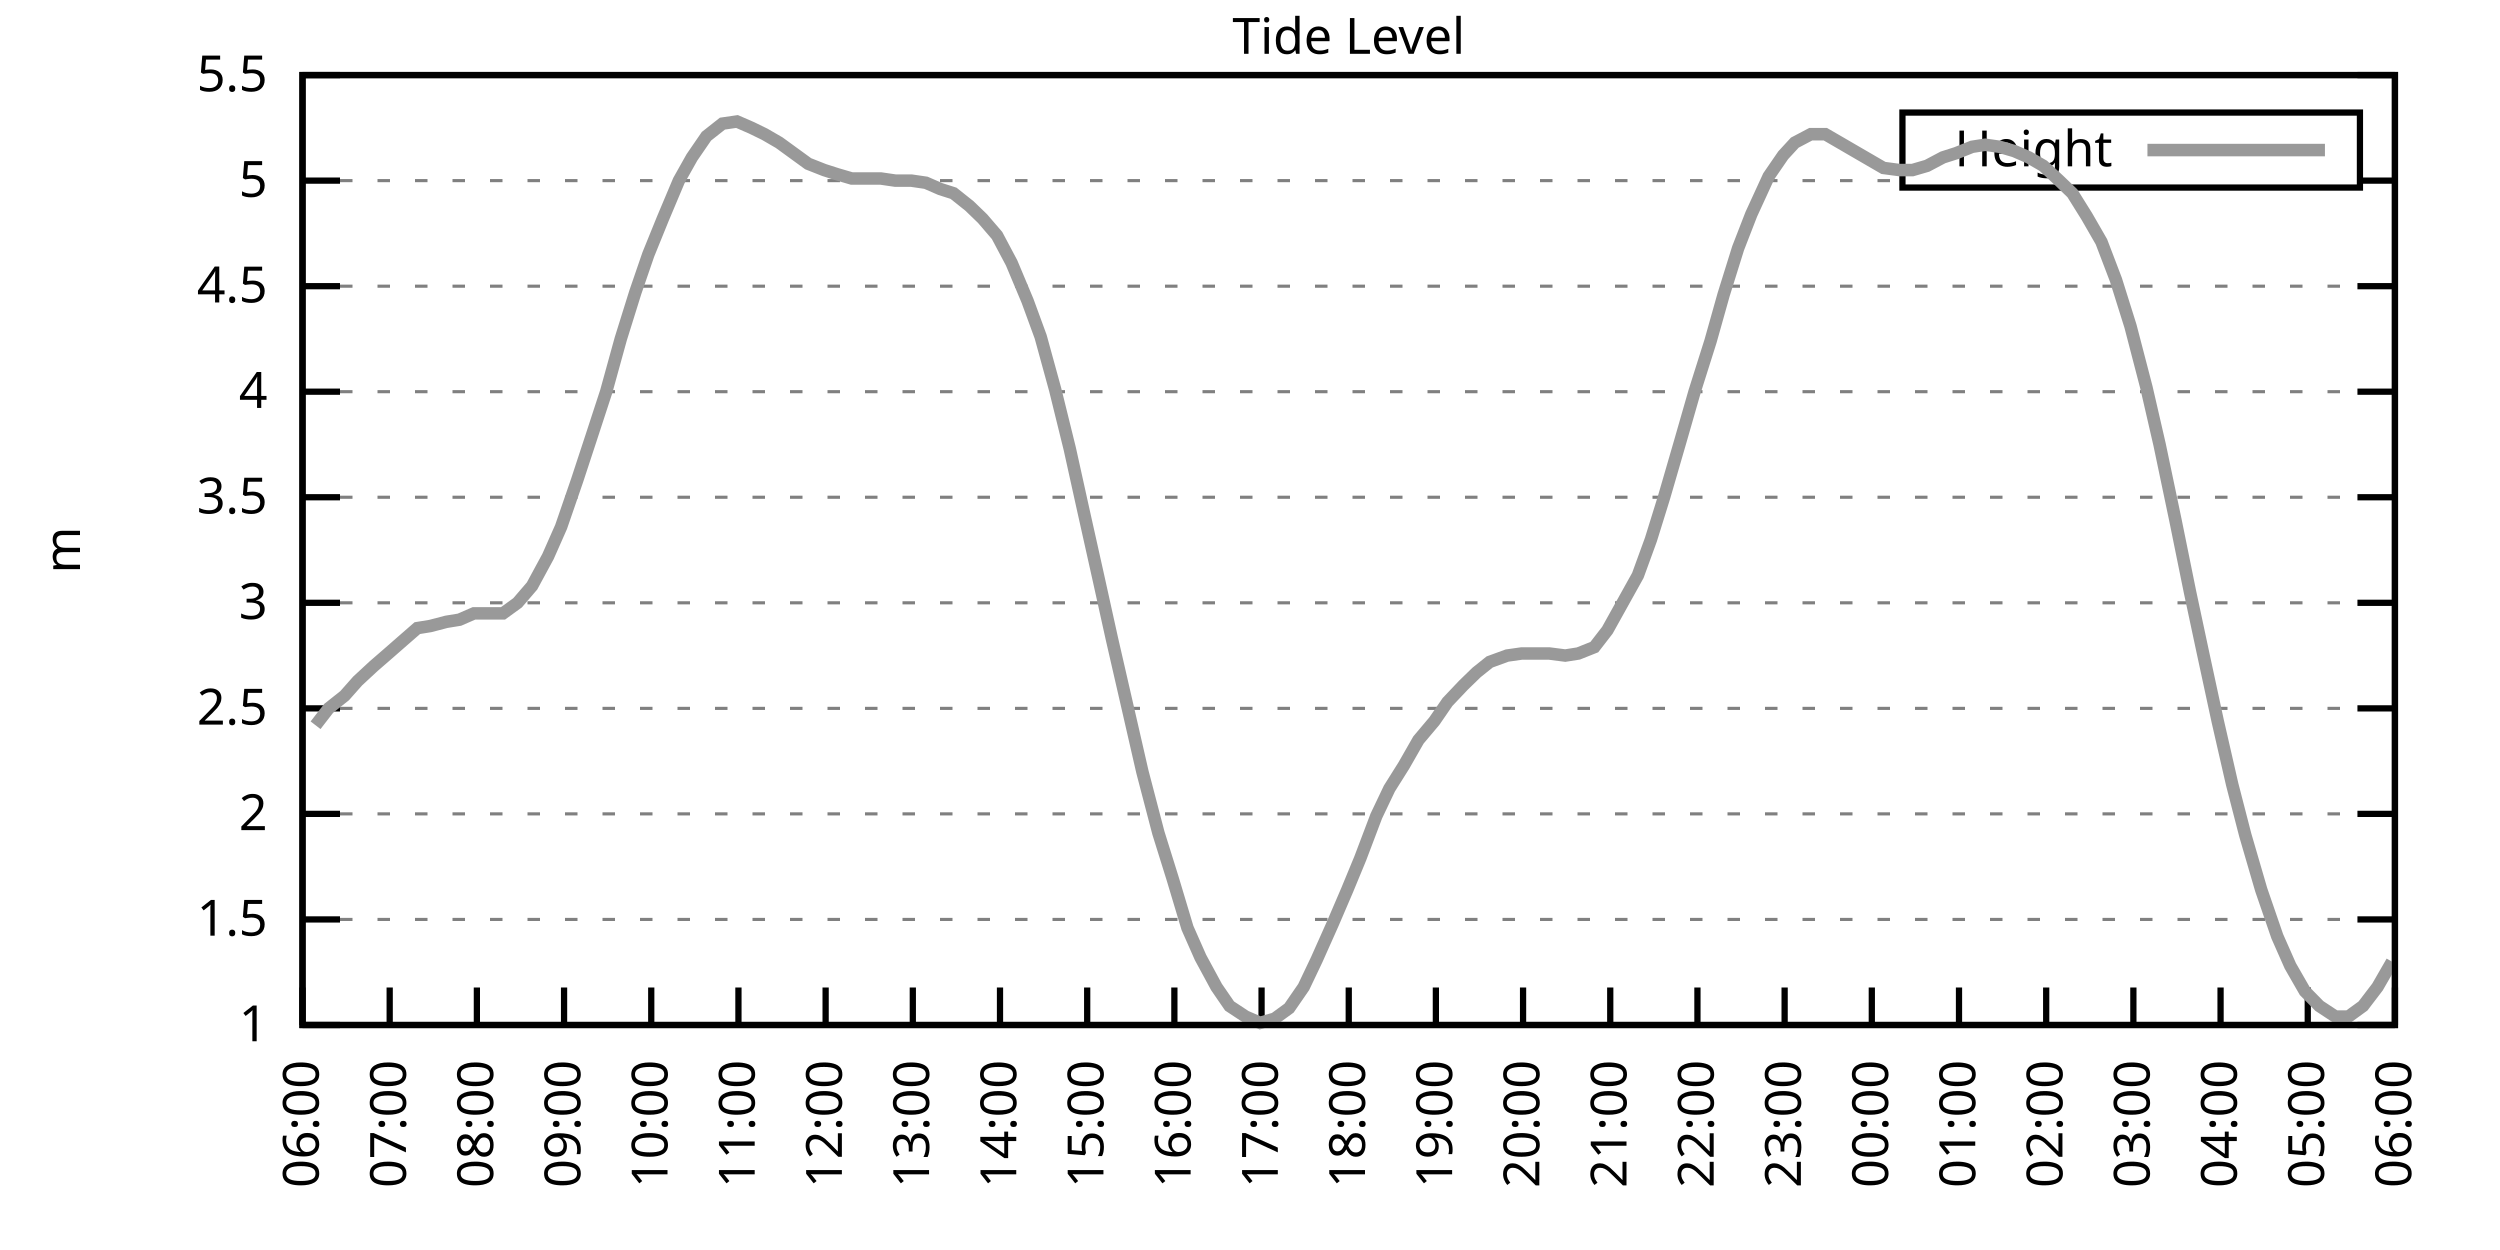
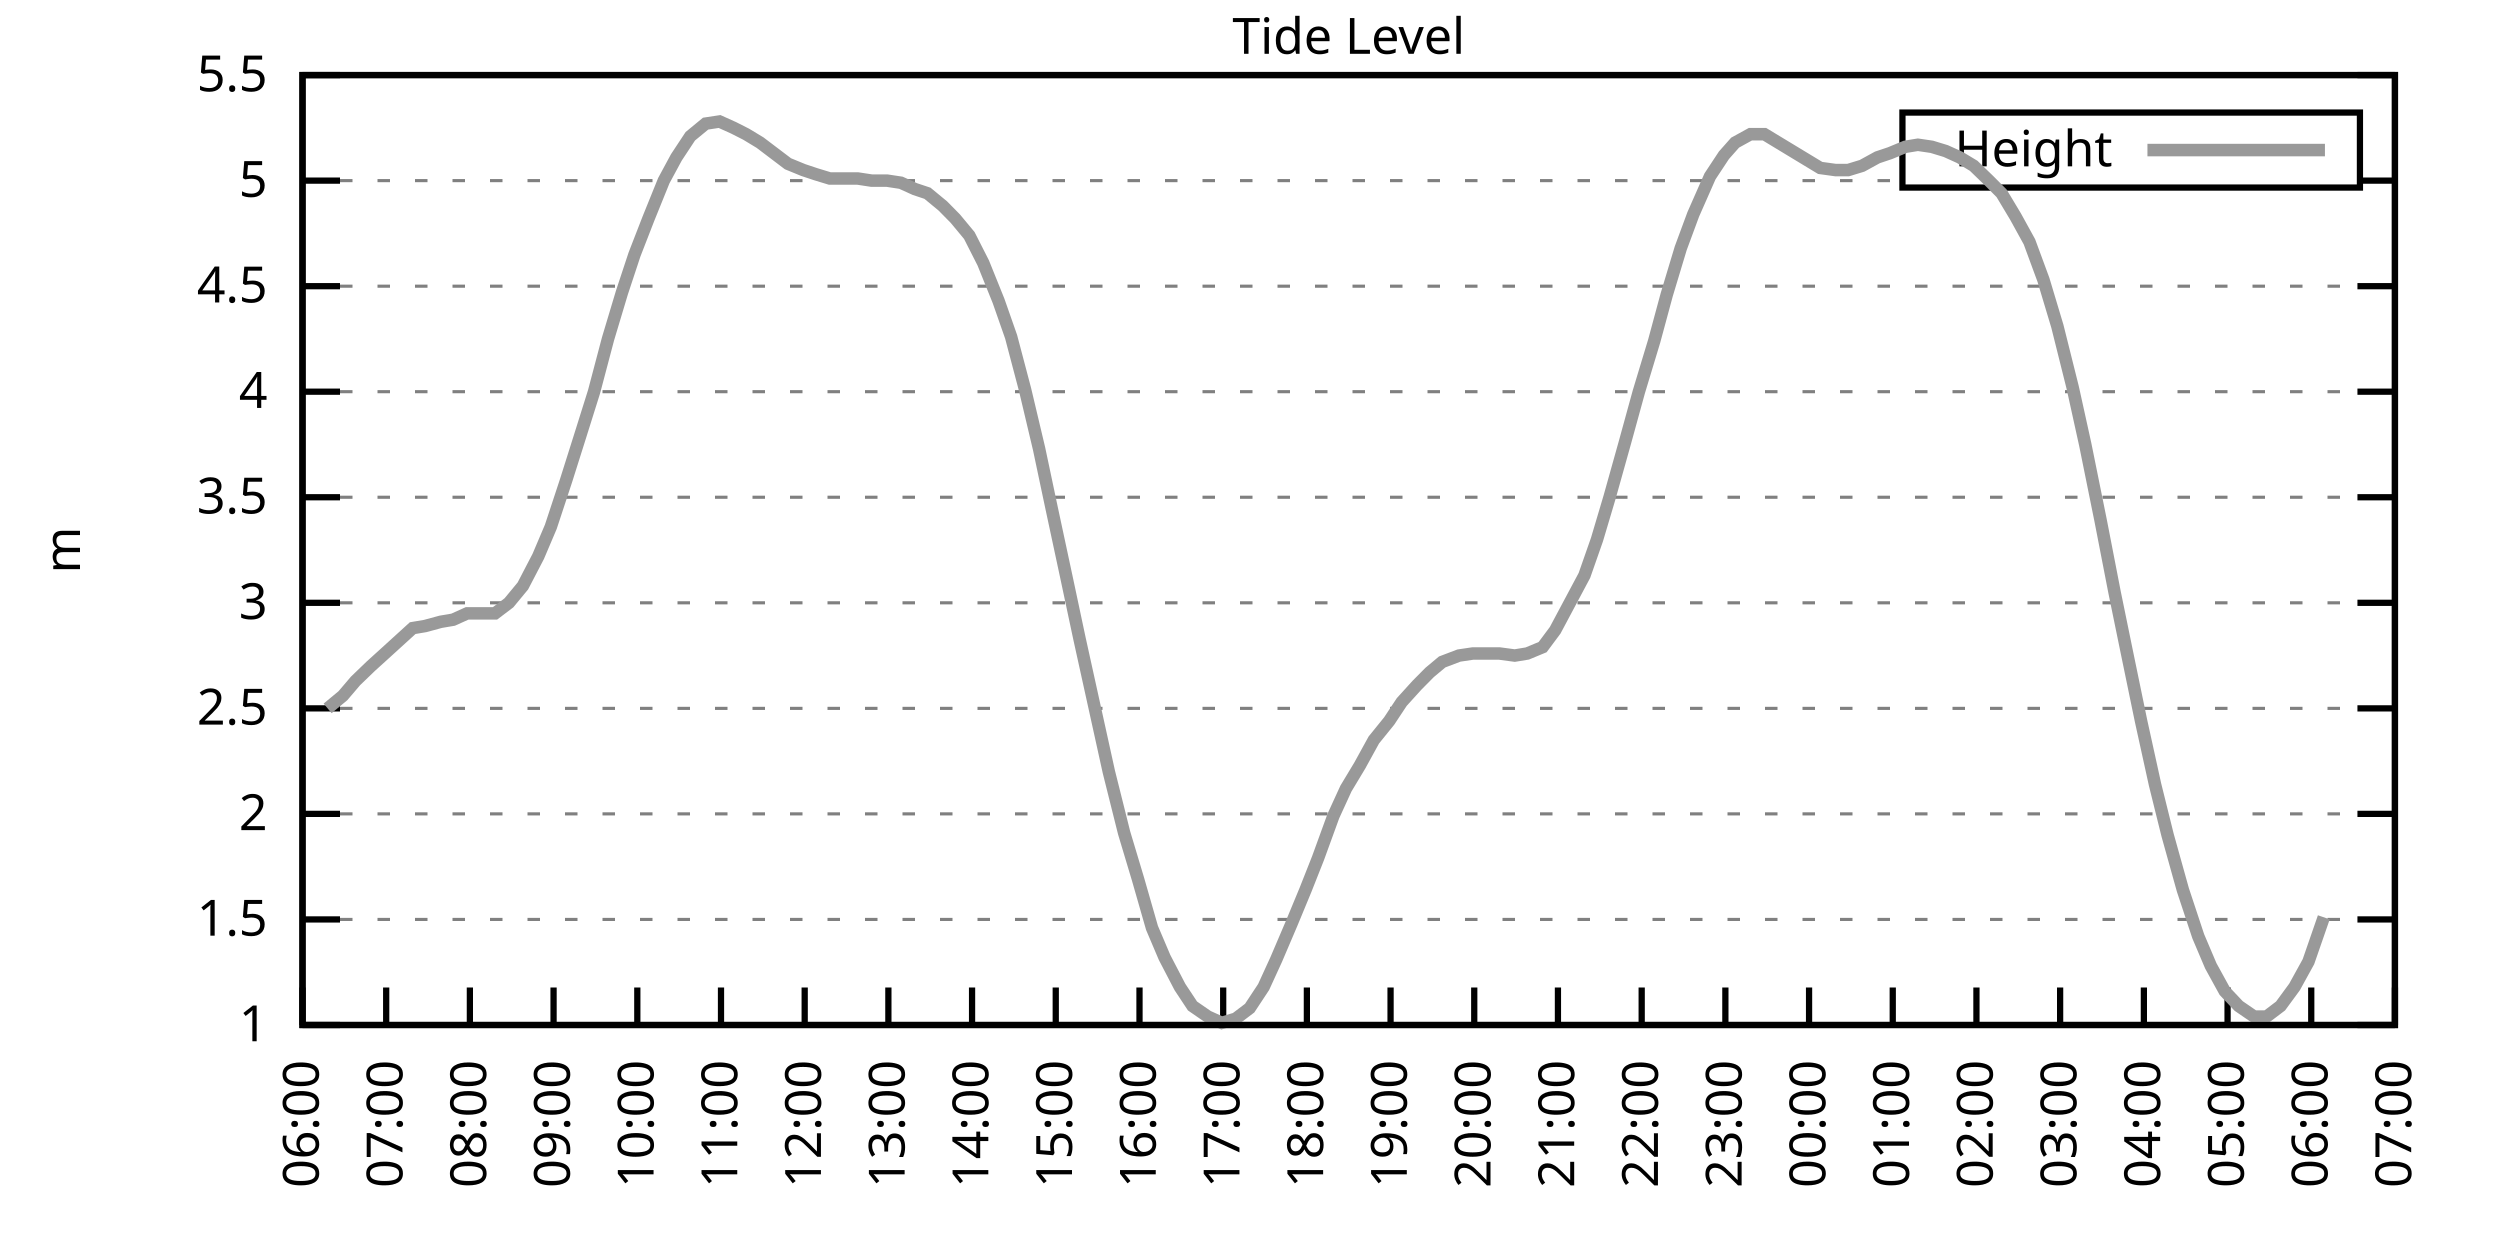
<svg xmlns="http://www.w3.org/2000/svg" xmlns:xlink="http://www.w3.org/1999/xlink" width="400" height="200" viewBox="0 0 400 200">
  <g id="gnuplot_canvas">
    <rect x="0" y="0" width="400" height="200" fill="none" />
    <defs>
      <circle id="gpDot" r="0.5" stroke-width="0.5" stroke="currentColor" />
      <path id="gpPt0" stroke-width="0.333" stroke="currentColor" d="M-1,0 h2 M0,-1 v2" />
      <path id="gpPt1" stroke-width="0.333" stroke="currentColor" d="M-1,-1 L1,1 M1,-1 L-1,1" />
      <path id="gpPt2" stroke-width="0.333" stroke="currentColor" d="M-1,0 L1,0 M0,-1 L0,1 M-1,-1 L1,1 M-1,1 L1,-1" />
      <rect id="gpPt3" stroke-width="0.333" stroke="currentColor" x="-1" y="-1" width="2" height="2" />
      <rect id="gpPt4" stroke-width="0.333" stroke="currentColor" fill="currentColor" x="-1" y="-1" width="2" height="2" />
      <circle id="gpPt5" stroke-width="0.333" stroke="currentColor" cx="0" cy="0" r="1" />
      <use xlink:href="#gpPt5" id="gpPt6" fill="currentColor" stroke="none" />
      <path id="gpPt7" stroke-width="0.333" stroke="currentColor" d="M0,-1.33 L-1.33,0.67 L1.33,0.67 z" />
      <use xlink:href="#gpPt7" id="gpPt8" fill="currentColor" stroke="none" />
      <use xlink:href="#gpPt7" id="gpPt9" stroke="currentColor" transform="rotate(180)" />
      <use xlink:href="#gpPt9" id="gpPt10" fill="currentColor" stroke="none" />
      <use xlink:href="#gpPt3" id="gpPt11" stroke="currentColor" transform="rotate(45)" />
      <use xlink:href="#gpPt11" id="gpPt12" fill="currentColor" stroke="none" />
      <path id="gpPt13" stroke-width="0.333" stroke="currentColor" d="M0,1.330 L1.265,0.411 L0.782,-1.067 L-0.782,-1.076 L-1.265,0.411 z" />
      <use xlink:href="#gpPt13" id="gpPt14" fill="currentColor" stroke="none" />
      <filter id="textbox" filterUnits="objectBoundingBox" x="0" y="0" height="1" width="1">
        <feFlood flood-color="white" flood-opacity="1" result="bgnd" />
        <feComposite in="SourceGraphic" in2="bgnd" operator="atop" />
      </filter>
      <filter id="greybox" filterUnits="objectBoundingBox" x="0" y="0" height="1" width="1">
        <feFlood flood-color="lightgrey" flood-opacity="1" result="grey" />
        <feComposite in="SourceGraphic" in2="grey" operator="atop" />
      </filter>
    </defs>
    <g fill="none" color="white" stroke="currentColor" stroke-width="1.00" stroke-linecap="butt" stroke-linejoin="miter">
</g>
    <g fill="none" color="black" stroke="currentColor" stroke-width="1.00" stroke-linecap="butt" stroke-linejoin="miter">
      <g stroke="none" shape-rendering="crispEdges">
        <polygon fill="rgb(255, 255, 255)" points="48.40,164.00 383.18,164.00 383.18,12.02 48.40,12.02 " />
      </g>
    </g>
    <g fill="none" color="black" stroke="currentColor" stroke-width="1.00" stroke-linecap="butt" stroke-linejoin="miter">
</g>
    <g fill="none" color="black" stroke="black" stroke-width="0.50" stroke-linecap="butt" stroke-linejoin="miter">
</g>
    <g fill="none" color="gray" stroke="currentColor" stroke-width="0.50" stroke-linecap="butt" stroke-linejoin="miter">
      <path stroke="gray" stroke-dasharray="2,4" class="gridline" d="M48.40,164.00 L383.19,164.00  " />
    </g>
    <g fill="none" color="gray" stroke="gray" stroke-width="1.00" stroke-linecap="butt" stroke-linejoin="miter">
</g>
    <g fill="none" color="black" stroke="currentColor" stroke-width="1.00" stroke-linecap="butt" stroke-linejoin="miter">
      <path stroke="black" d="M48.40,164.00 L54.40,164.00 M383.19,164.00 L377.19,164.00  " />
      <g transform="translate(42.80,166.60)" stroke="none" fill="black" font-family="Sans" font-size="8.00" text-anchor="end">
        <text>
          <tspan font-family="Sans"> 1</tspan>
        </text>
      </g>
    </g>
    <g fill="none" color="black" stroke="currentColor" stroke-width="1.00" stroke-linecap="butt" stroke-linejoin="miter">
</g>
    <g fill="none" color="black" stroke="black" stroke-width="0.50" stroke-linecap="butt" stroke-linejoin="miter">
</g>
    <g fill="none" color="gray" stroke="currentColor" stroke-width="0.50" stroke-linecap="butt" stroke-linejoin="miter">
      <path stroke="gray" stroke-dasharray="2,4" class="gridline" d="M48.40,147.11 L383.19,147.11  " />
    </g>
    <g fill="none" color="gray" stroke="gray" stroke-width="1.00" stroke-linecap="butt" stroke-linejoin="miter">
</g>
    <g fill="none" color="black" stroke="currentColor" stroke-width="1.00" stroke-linecap="butt" stroke-linejoin="miter">
      <path stroke="black" d="M48.40,147.11 L54.40,147.11 M383.19,147.11 L377.19,147.11  " />
      <g transform="translate(42.80,149.71)" stroke="none" fill="black" font-family="Sans" font-size="8.00" text-anchor="end">
        <text>
          <tspan font-family="Sans"> 1.5</tspan>
        </text>
      </g>
    </g>
    <g fill="none" color="black" stroke="currentColor" stroke-width="1.00" stroke-linecap="butt" stroke-linejoin="miter">
</g>
    <g fill="none" color="black" stroke="black" stroke-width="0.50" stroke-linecap="butt" stroke-linejoin="miter">
</g>
    <g fill="none" color="gray" stroke="currentColor" stroke-width="0.50" stroke-linecap="butt" stroke-linejoin="miter">
      <path stroke="gray" stroke-dasharray="2,4" class="gridline" d="M48.40,130.22 L383.19,130.22  " />
    </g>
    <g fill="none" color="gray" stroke="gray" stroke-width="1.00" stroke-linecap="butt" stroke-linejoin="miter">
</g>
    <g fill="none" color="black" stroke="currentColor" stroke-width="1.00" stroke-linecap="butt" stroke-linejoin="miter">
      <path stroke="black" d="M48.40,130.22 L54.40,130.22 M383.19,130.22 L377.19,130.22  " />
      <g transform="translate(42.80,132.82)" stroke="none" fill="black" font-family="Sans" font-size="8.00" text-anchor="end">
        <text>
          <tspan font-family="Sans"> 2</tspan>
        </text>
      </g>
    </g>
    <g fill="none" color="black" stroke="currentColor" stroke-width="1.00" stroke-linecap="butt" stroke-linejoin="miter">
</g>
    <g fill="none" color="black" stroke="black" stroke-width="0.50" stroke-linecap="butt" stroke-linejoin="miter">
</g>
    <g fill="none" color="gray" stroke="currentColor" stroke-width="0.50" stroke-linecap="butt" stroke-linejoin="miter">
      <path stroke="gray" stroke-dasharray="2,4" class="gridline" d="M48.40,113.34 L383.19,113.34  " />
    </g>
    <g fill="none" color="gray" stroke="gray" stroke-width="1.00" stroke-linecap="butt" stroke-linejoin="miter">
</g>
    <g fill="none" color="black" stroke="currentColor" stroke-width="1.00" stroke-linecap="butt" stroke-linejoin="miter">
      <path stroke="black" d="M48.40,113.34 L54.40,113.34 M383.19,113.34 L377.19,113.34  " />
      <g transform="translate(42.80,115.94)" stroke="none" fill="black" font-family="Sans" font-size="8.00" text-anchor="end">
        <text>
          <tspan font-family="Sans"> 2.5</tspan>
        </text>
      </g>
    </g>
    <g fill="none" color="black" stroke="currentColor" stroke-width="1.00" stroke-linecap="butt" stroke-linejoin="miter">
</g>
    <g fill="none" color="black" stroke="black" stroke-width="0.50" stroke-linecap="butt" stroke-linejoin="miter">
</g>
    <g fill="none" color="gray" stroke="currentColor" stroke-width="0.50" stroke-linecap="butt" stroke-linejoin="miter">
      <path stroke="gray" stroke-dasharray="2,4" class="gridline" d="M48.40,96.45 L383.19,96.45  " />
    </g>
    <g fill="none" color="gray" stroke="gray" stroke-width="1.00" stroke-linecap="butt" stroke-linejoin="miter">
</g>
    <g fill="none" color="black" stroke="currentColor" stroke-width="1.00" stroke-linecap="butt" stroke-linejoin="miter">
      <path stroke="black" d="M48.40,96.45 L54.40,96.45 M383.19,96.45 L377.19,96.45  " />
      <g transform="translate(42.80,99.05)" stroke="none" fill="black" font-family="Sans" font-size="8.00" text-anchor="end">
        <text>
          <tspan font-family="Sans"> 3</tspan>
        </text>
      </g>
    </g>
    <g fill="none" color="black" stroke="currentColor" stroke-width="1.00" stroke-linecap="butt" stroke-linejoin="miter">
</g>
    <g fill="none" color="black" stroke="black" stroke-width="0.50" stroke-linecap="butt" stroke-linejoin="miter">
</g>
    <g fill="none" color="gray" stroke="currentColor" stroke-width="0.50" stroke-linecap="butt" stroke-linejoin="miter">
      <path stroke="gray" stroke-dasharray="2,4" class="gridline" d="M48.40,79.56 L383.19,79.56  " />
    </g>
    <g fill="none" color="gray" stroke="gray" stroke-width="1.00" stroke-linecap="butt" stroke-linejoin="miter">
</g>
    <g fill="none" color="black" stroke="currentColor" stroke-width="1.00" stroke-linecap="butt" stroke-linejoin="miter">
      <path stroke="black" d="M48.40,79.56 L54.40,79.56 M383.19,79.56 L377.19,79.56  " />
      <g transform="translate(42.80,82.16)" stroke="none" fill="black" font-family="Sans" font-size="8.00" text-anchor="end">
        <text>
          <tspan font-family="Sans"> 3.5</tspan>
        </text>
      </g>
    </g>
    <g fill="none" color="black" stroke="currentColor" stroke-width="1.00" stroke-linecap="butt" stroke-linejoin="miter">
</g>
    <g fill="none" color="black" stroke="black" stroke-width="0.50" stroke-linecap="butt" stroke-linejoin="miter">
</g>
    <g fill="none" color="gray" stroke="currentColor" stroke-width="0.50" stroke-linecap="butt" stroke-linejoin="miter">
      <path stroke="gray" stroke-dasharray="2,4" class="gridline" d="M48.40,62.67 L383.19,62.67  " />
    </g>
    <g fill="none" color="gray" stroke="gray" stroke-width="1.00" stroke-linecap="butt" stroke-linejoin="miter">
</g>
    <g fill="none" color="black" stroke="currentColor" stroke-width="1.00" stroke-linecap="butt" stroke-linejoin="miter">
      <path stroke="black" d="M48.40,62.67 L54.40,62.67 M383.19,62.67 L377.19,62.67  " />
      <g transform="translate(42.80,65.27)" stroke="none" fill="black" font-family="Sans" font-size="8.00" text-anchor="end">
        <text>
          <tspan font-family="Sans"> 4</tspan>
        </text>
      </g>
    </g>
    <g fill="none" color="black" stroke="currentColor" stroke-width="1.00" stroke-linecap="butt" stroke-linejoin="miter">
</g>
    <g fill="none" color="black" stroke="black" stroke-width="0.50" stroke-linecap="butt" stroke-linejoin="miter">
</g>
    <g fill="none" color="gray" stroke="currentColor" stroke-width="0.50" stroke-linecap="butt" stroke-linejoin="miter">
      <path stroke="gray" stroke-dasharray="2,4" class="gridline" d="M48.40,45.79 L383.19,45.79  " />
    </g>
    <g fill="none" color="gray" stroke="gray" stroke-width="1.00" stroke-linecap="butt" stroke-linejoin="miter">
</g>
    <g fill="none" color="black" stroke="currentColor" stroke-width="1.00" stroke-linecap="butt" stroke-linejoin="miter">
      <path stroke="black" d="M48.40,45.79 L54.40,45.79 M383.19,45.79 L377.19,45.79  " />
      <g transform="translate(42.80,48.39)" stroke="none" fill="black" font-family="Sans" font-size="8.00" text-anchor="end">
        <text>
          <tspan font-family="Sans"> 4.5</tspan>
        </text>
      </g>
    </g>
    <g fill="none" color="black" stroke="currentColor" stroke-width="1.00" stroke-linecap="butt" stroke-linejoin="miter">
</g>
    <g fill="none" color="black" stroke="black" stroke-width="0.50" stroke-linecap="butt" stroke-linejoin="miter">
</g>
    <g fill="none" color="gray" stroke="currentColor" stroke-width="0.50" stroke-linecap="butt" stroke-linejoin="miter">
      <path stroke="gray" stroke-dasharray="2,4" class="gridline" d="M48.40,28.90 L304.39,28.90 M377.59,28.90 L383.19,28.90  " />
    </g>
    <g fill="none" color="gray" stroke="gray" stroke-width="1.00" stroke-linecap="butt" stroke-linejoin="miter">
</g>
    <g fill="none" color="black" stroke="currentColor" stroke-width="1.00" stroke-linecap="butt" stroke-linejoin="miter">
      <path stroke="black" d="M48.40,28.90 L54.40,28.90 M383.19,28.90 L377.19,28.90  " />
      <g transform="translate(42.80,31.50)" stroke="none" fill="black" font-family="Sans" font-size="8.00" text-anchor="end">
        <text>
          <tspan font-family="Sans"> 5</tspan>
        </text>
      </g>
    </g>
    <g fill="none" color="black" stroke="currentColor" stroke-width="1.00" stroke-linecap="butt" stroke-linejoin="miter">
</g>
    <g fill="none" color="black" stroke="black" stroke-width="0.50" stroke-linecap="butt" stroke-linejoin="miter">
</g>
    <g fill="none" color="gray" stroke="currentColor" stroke-width="0.50" stroke-linecap="butt" stroke-linejoin="miter">
      <path stroke="gray" stroke-dasharray="2,4" class="gridline" d="M48.40,12.01 L383.19,12.01  " />
    </g>
    <g fill="none" color="gray" stroke="gray" stroke-width="1.00" stroke-linecap="butt" stroke-linejoin="miter">
</g>
    <g fill="none" color="black" stroke="currentColor" stroke-width="1.00" stroke-linecap="butt" stroke-linejoin="miter">
      <path stroke="black" d="M48.40,12.01 L54.40,12.01 M383.19,12.01 L377.19,12.01  " />
      <g transform="translate(42.80,14.61)" stroke="none" fill="black" font-family="Sans" font-size="8.00" text-anchor="end">
        <text>
          <tspan font-family="Sans"> 5.5</tspan>
        </text>
      </g>
    </g>
    <g fill="none" color="black" stroke="currentColor" stroke-width="1.00" stroke-linecap="butt" stroke-linejoin="miter">
      <path stroke="black" d="M48.40,164.00 L48.40,158.00  " />
      <g transform="translate(51.00,169.60) rotate(270.00)" stroke="none" fill="black" font-family="Sans" font-size="8.00" text-anchor="end">
        <text>
          <tspan font-family="Sans">06:00</tspan>
        </text>
      </g>
    </g>
    <g fill="none" color="black" stroke="currentColor" stroke-width="1.00" stroke-linecap="butt" stroke-linejoin="miter">
-       <path stroke="black" d="M62.35,164.00 L62.35,158.00  " />
-       <g transform="translate(64.95,169.60) rotate(270.00)" stroke="none" fill="black" font-family="Sans" font-size="8.00" text-anchor="end">
+       <path stroke="black" d="M61.79,164.00 L61.79,158.00  " />
+       <g transform="translate(64.39,169.60) rotate(270.00)" stroke="none" fill="black" font-family="Sans" font-size="8.00" text-anchor="end">
        <text>
          <tspan font-family="Sans">07:00</tspan>
        </text>
      </g>
    </g>
    <g fill="none" color="black" stroke="currentColor" stroke-width="1.00" stroke-linecap="butt" stroke-linejoin="miter">
-       <path stroke="black" d="M76.30,164.00 L76.30,158.00  " />
-       <g transform="translate(78.90,169.60) rotate(270.00)" stroke="none" fill="black" font-family="Sans" font-size="8.00" text-anchor="end">
+       <path stroke="black" d="M75.18,164.00 L75.18,158.00  " />
+       <g transform="translate(77.78,169.60) rotate(270.00)" stroke="none" fill="black" font-family="Sans" font-size="8.00" text-anchor="end">
        <text>
          <tspan font-family="Sans">08:00</tspan>
        </text>
      </g>
    </g>
    <g fill="none" color="black" stroke="currentColor" stroke-width="1.00" stroke-linecap="butt" stroke-linejoin="miter">
-       <path stroke="black" d="M90.25,164.00 L90.25,158.00  " />
-       <g transform="translate(92.85,169.60) rotate(270.00)" stroke="none" fill="black" font-family="Sans" font-size="8.00" text-anchor="end">
+       <path stroke="black" d="M88.57,164.00 L88.57,158.00  " />
+       <g transform="translate(91.17,169.60) rotate(270.00)" stroke="none" fill="black" font-family="Sans" font-size="8.00" text-anchor="end">
        <text>
          <tspan font-family="Sans">09:00</tspan>
        </text>
      </g>
    </g>
    <g fill="none" color="black" stroke="currentColor" stroke-width="1.00" stroke-linecap="butt" stroke-linejoin="miter">
-       <path stroke="black" d="M104.20,164.00 L104.20,158.00  " />
-       <g transform="translate(106.80,169.60) rotate(270.00)" stroke="none" fill="black" font-family="Sans" font-size="8.00" text-anchor="end">
+       <path stroke="black" d="M101.97,164.00 L101.97,158.00  " />
+       <g transform="translate(104.57,169.60) rotate(270.00)" stroke="none" fill="black" font-family="Sans" font-size="8.00" text-anchor="end">
        <text>
          <tspan font-family="Sans">10:00</tspan>
        </text>
      </g>
    </g>
    <g fill="none" color="black" stroke="currentColor" stroke-width="1.00" stroke-linecap="butt" stroke-linejoin="miter">
-       <path stroke="black" d="M118.15,164.00 L118.15,158.00  " />
-       <g transform="translate(120.75,169.60) rotate(270.00)" stroke="none" fill="black" font-family="Sans" font-size="8.00" text-anchor="end">
+       <path stroke="black" d="M115.36,164.00 L115.36,158.00  " />
+       <g transform="translate(117.96,169.60) rotate(270.00)" stroke="none" fill="black" font-family="Sans" font-size="8.00" text-anchor="end">
        <text>
          <tspan font-family="Sans">11:00</tspan>
        </text>
      </g>
    </g>
    <g fill="none" color="black" stroke="currentColor" stroke-width="1.00" stroke-linecap="butt" stroke-linejoin="miter">
-       <path stroke="black" d="M132.10,164.00 L132.10,158.00  " />
-       <g transform="translate(134.70,169.60) rotate(270.00)" stroke="none" fill="black" font-family="Sans" font-size="8.00" text-anchor="end">
+       <path stroke="black" d="M128.75,164.00 L128.75,158.00  " />
+       <g transform="translate(131.35,169.60) rotate(270.00)" stroke="none" fill="black" font-family="Sans" font-size="8.00" text-anchor="end">
        <text>
          <tspan font-family="Sans">12:00</tspan>
        </text>
      </g>
    </g>
    <g fill="none" color="black" stroke="currentColor" stroke-width="1.00" stroke-linecap="butt" stroke-linejoin="miter">
-       <path stroke="black" d="M146.05,164.00 L146.05,158.00  " />
-       <g transform="translate(148.65,169.60) rotate(270.00)" stroke="none" fill="black" font-family="Sans" font-size="8.00" text-anchor="end">
+       <path stroke="black" d="M142.14,164.00 L142.14,158.00  " />
+       <g transform="translate(144.74,169.60) rotate(270.00)" stroke="none" fill="black" font-family="Sans" font-size="8.00" text-anchor="end">
        <text>
          <tspan font-family="Sans">13:00</tspan>
        </text>
      </g>
    </g>
    <g fill="none" color="black" stroke="currentColor" stroke-width="1.00" stroke-linecap="butt" stroke-linejoin="miter">
-       <path stroke="black" d="M160.00,164.00 L160.00,158.00  " />
-       <g transform="translate(162.60,169.60) rotate(270.00)" stroke="none" fill="black" font-family="Sans" font-size="8.00" text-anchor="end">
+       <path stroke="black" d="M155.53,164.00 L155.53,158.00  " />
+       <g transform="translate(158.13,169.60) rotate(270.00)" stroke="none" fill="black" font-family="Sans" font-size="8.00" text-anchor="end">
        <text>
          <tspan font-family="Sans">14:00</tspan>
        </text>
      </g>
    </g>
    <g fill="none" color="black" stroke="currentColor" stroke-width="1.00" stroke-linecap="butt" stroke-linejoin="miter">
-       <path stroke="black" d="M173.95,164.00 L173.95,158.00  " />
-       <g transform="translate(176.55,169.60) rotate(270.00)" stroke="none" fill="black" font-family="Sans" font-size="8.00" text-anchor="end">
+       <path stroke="black" d="M168.92,164.00 L168.92,158.00  " />
+       <g transform="translate(171.52,169.60) rotate(270.00)" stroke="none" fill="black" font-family="Sans" font-size="8.00" text-anchor="end">
        <text>
          <tspan font-family="Sans">15:00</tspan>
        </text>
      </g>
    </g>
    <g fill="none" color="black" stroke="currentColor" stroke-width="1.00" stroke-linecap="butt" stroke-linejoin="miter">
-       <path stroke="black" d="M187.90,164.00 L187.90,158.00  " />
-       <g transform="translate(190.50,169.60) rotate(270.00)" stroke="none" fill="black" font-family="Sans" font-size="8.00" text-anchor="end">
+       <path stroke="black" d="M182.32,164.00 L182.32,158.00  " />
+       <g transform="translate(184.92,169.60) rotate(270.00)" stroke="none" fill="black" font-family="Sans" font-size="8.00" text-anchor="end">
        <text>
          <tspan font-family="Sans">16:00</tspan>
        </text>
      </g>
    </g>
    <g fill="none" color="black" stroke="currentColor" stroke-width="1.00" stroke-linecap="butt" stroke-linejoin="miter">
-       <path stroke="black" d="M201.85,164.00 L201.85,158.00  " />
-       <g transform="translate(204.45,169.60) rotate(270.00)" stroke="none" fill="black" font-family="Sans" font-size="8.00" text-anchor="end">
+       <path stroke="black" d="M195.71,164.00 L195.71,158.00  " />
+       <g transform="translate(198.31,169.60) rotate(270.00)" stroke="none" fill="black" font-family="Sans" font-size="8.00" text-anchor="end">
        <text>
          <tspan font-family="Sans">17:00</tspan>
        </text>
      </g>
    </g>
    <g fill="none" color="black" stroke="currentColor" stroke-width="1.00" stroke-linecap="butt" stroke-linejoin="miter">
-       <path stroke="black" d="M215.80,164.00 L215.80,158.00  " />
-       <g transform="translate(218.40,169.60) rotate(270.00)" stroke="none" fill="black" font-family="Sans" font-size="8.00" text-anchor="end">
+       <path stroke="black" d="M209.10,164.00 L209.10,158.00  " />
+       <g transform="translate(211.70,169.60) rotate(270.00)" stroke="none" fill="black" font-family="Sans" font-size="8.00" text-anchor="end">
        <text>
          <tspan font-family="Sans">18:00</tspan>
        </text>
      </g>
    </g>
    <g fill="none" color="black" stroke="currentColor" stroke-width="1.00" stroke-linecap="butt" stroke-linejoin="miter">
-       <path stroke="black" d="M229.74,164.00 L229.74,158.00  " />
-       <g transform="translate(232.34,169.60) rotate(270.00)" stroke="none" fill="black" font-family="Sans" font-size="8.00" text-anchor="end">
+       <path stroke="black" d="M222.49,164.00 L222.49,158.00  " />
+       <g transform="translate(225.09,169.60) rotate(270.00)" stroke="none" fill="black" font-family="Sans" font-size="8.00" text-anchor="end">
        <text>
          <tspan font-family="Sans">19:00</tspan>
        </text>
      </g>
    </g>
    <g fill="none" color="black" stroke="currentColor" stroke-width="1.00" stroke-linecap="butt" stroke-linejoin="miter">
-       <path stroke="black" d="M243.69,164.00 L243.69,158.00  " />
-       <g transform="translate(246.29,169.60) rotate(270.00)" stroke="none" fill="black" font-family="Sans" font-size="8.00" text-anchor="end">
+       <path stroke="black" d="M235.88,164.00 L235.88,158.00  " />
+       <g transform="translate(238.48,169.60) rotate(270.00)" stroke="none" fill="black" font-family="Sans" font-size="8.00" text-anchor="end">
        <text>
          <tspan font-family="Sans">20:00</tspan>
        </text>
      </g>
    </g>
    <g fill="none" color="black" stroke="currentColor" stroke-width="1.00" stroke-linecap="butt" stroke-linejoin="miter">
-       <path stroke="black" d="M257.64,164.00 L257.64,158.00  " />
-       <g transform="translate(260.24,169.60) rotate(270.00)" stroke="none" fill="black" font-family="Sans" font-size="8.00" text-anchor="end">
+       <path stroke="black" d="M249.27,164.00 L249.27,158.00  " />
+       <g transform="translate(251.87,169.60) rotate(270.00)" stroke="none" fill="black" font-family="Sans" font-size="8.00" text-anchor="end">
        <text>
          <tspan font-family="Sans">21:00</tspan>
        </text>
      </g>
    </g>
    <g fill="none" color="black" stroke="currentColor" stroke-width="1.00" stroke-linecap="butt" stroke-linejoin="miter">
-       <path stroke="black" d="M271.59,164.00 L271.59,158.00  " />
-       <g transform="translate(274.19,169.60) rotate(270.00)" stroke="none" fill="black" font-family="Sans" font-size="8.00" text-anchor="end">
+       <path stroke="black" d="M262.67,164.00 L262.67,158.00  " />
+       <g transform="translate(265.27,169.60) rotate(270.00)" stroke="none" fill="black" font-family="Sans" font-size="8.00" text-anchor="end">
        <text>
          <tspan font-family="Sans">22:00</tspan>
        </text>
      </g>
    </g>
    <g fill="none" color="black" stroke="currentColor" stroke-width="1.00" stroke-linecap="butt" stroke-linejoin="miter">
-       <path stroke="black" d="M285.54,164.00 L285.54,158.00  " />
-       <g transform="translate(288.14,169.60) rotate(270.00)" stroke="none" fill="black" font-family="Sans" font-size="8.00" text-anchor="end">
+       <path stroke="black" d="M276.06,164.00 L276.06,158.00  " />
+       <g transform="translate(278.66,169.60) rotate(270.00)" stroke="none" fill="black" font-family="Sans" font-size="8.00" text-anchor="end">
        <text>
          <tspan font-family="Sans">23:00</tspan>
        </text>
      </g>
    </g>
    <g fill="none" color="black" stroke="currentColor" stroke-width="1.00" stroke-linecap="butt" stroke-linejoin="miter">
-       <path stroke="black" d="M299.49,164.00 L299.49,158.00  " />
-       <g transform="translate(302.09,169.60) rotate(270.00)" stroke="none" fill="black" font-family="Sans" font-size="8.00" text-anchor="end">
+       <path stroke="black" d="M289.45,164.00 L289.45,158.00  " />
+       <g transform="translate(292.05,169.60) rotate(270.00)" stroke="none" fill="black" font-family="Sans" font-size="8.00" text-anchor="end">
        <text>
          <tspan font-family="Sans">00:00</tspan>
        </text>
      </g>
    </g>
    <g fill="none" color="black" stroke="currentColor" stroke-width="1.00" stroke-linecap="butt" stroke-linejoin="miter">
-       <path stroke="black" d="M313.44,164.00 L313.44,158.00  " />
-       <g transform="translate(316.04,169.60) rotate(270.00)" stroke="none" fill="black" font-family="Sans" font-size="8.00" text-anchor="end">
+       <path stroke="black" d="M302.84,164.00 L302.84,158.00  " />
+       <g transform="translate(305.44,169.60) rotate(270.00)" stroke="none" fill="black" font-family="Sans" font-size="8.00" text-anchor="end">
        <text>
          <tspan font-family="Sans">01:00</tspan>
        </text>
      </g>
    </g>
    <g fill="none" color="black" stroke="currentColor" stroke-width="1.00" stroke-linecap="butt" stroke-linejoin="miter">
-       <path stroke="black" d="M327.39,164.00 L327.39,158.00  " />
-       <g transform="translate(329.99,169.60) rotate(270.00)" stroke="none" fill="black" font-family="Sans" font-size="8.00" text-anchor="end">
+       <path stroke="black" d="M316.23,164.00 L316.23,158.00  " />
+       <g transform="translate(318.83,169.60) rotate(270.00)" stroke="none" fill="black" font-family="Sans" font-size="8.00" text-anchor="end">
        <text>
          <tspan font-family="Sans">02:00</tspan>
        </text>
      </g>
    </g>
    <g fill="none" color="black" stroke="currentColor" stroke-width="1.00" stroke-linecap="butt" stroke-linejoin="miter">
-       <path stroke="black" d="M341.34,164.00 L341.34,158.00  " />
-       <g transform="translate(343.94,169.60) rotate(270.00)" stroke="none" fill="black" font-family="Sans" font-size="8.00" text-anchor="end">
+       <path stroke="black" d="M329.62,164.00 L329.62,158.00  " />
+       <g transform="translate(332.22,169.60) rotate(270.00)" stroke="none" fill="black" font-family="Sans" font-size="8.00" text-anchor="end">
        <text>
          <tspan font-family="Sans">03:00</tspan>
        </text>
      </g>
    </g>
    <g fill="none" color="black" stroke="currentColor" stroke-width="1.00" stroke-linecap="butt" stroke-linejoin="miter">
-       <path stroke="black" d="M355.29,164.00 L355.29,158.00  " />
-       <g transform="translate(357.89,169.60) rotate(270.00)" stroke="none" fill="black" font-family="Sans" font-size="8.00" text-anchor="end">
+       <path stroke="black" d="M343.02,164.00 L343.02,158.00  " />
+       <g transform="translate(345.62,169.60) rotate(270.00)" stroke="none" fill="black" font-family="Sans" font-size="8.00" text-anchor="end">
        <text>
          <tspan font-family="Sans">04:00</tspan>
        </text>
      </g>
    </g>
    <g fill="none" color="black" stroke="currentColor" stroke-width="1.00" stroke-linecap="butt" stroke-linejoin="miter">
-       <path stroke="black" d="M369.24,164.00 L369.24,158.00  " />
-       <g transform="translate(371.84,169.60) rotate(270.00)" stroke="none" fill="black" font-family="Sans" font-size="8.00" text-anchor="end">
+       <path stroke="black" d="M356.41,164.00 L356.41,158.00  " />
+       <g transform="translate(359.01,169.60) rotate(270.00)" stroke="none" fill="black" font-family="Sans" font-size="8.00" text-anchor="end">
        <text>
          <tspan font-family="Sans">05:00</tspan>
+         </text>
+       </g>
+     </g>
+     <g fill="none" color="black" stroke="currentColor" stroke-width="1.00" stroke-linecap="butt" stroke-linejoin="miter">
+       <path stroke="black" d="M369.80,164.00 L369.80,158.00  " />
+       <g transform="translate(372.40,169.60) rotate(270.00)" stroke="none" fill="black" font-family="Sans" font-size="8.00" text-anchor="end">
+         <text>
+           <tspan font-family="Sans">06:00</tspan>
        </text>
      </g>
    </g>
    <g fill="none" color="black" stroke="currentColor" stroke-width="1.00" stroke-linecap="butt" stroke-linejoin="miter">
      <path stroke="black" d="M383.19,164.00 L383.19,158.00  " />
      <g transform="translate(385.79,169.60) rotate(270.00)" stroke="none" fill="black" font-family="Sans" font-size="8.00" text-anchor="end">
        <text>
-           <tspan font-family="Sans">06:00</tspan>
+           <tspan font-family="Sans">07:00</tspan>
        </text>
      </g>
    </g>
    <g fill="none" color="black" stroke="currentColor" stroke-width="1.00" stroke-linecap="butt" stroke-linejoin="miter">
</g>
    <g fill="none" color="black" stroke="currentColor" stroke-width="1.00" stroke-linecap="butt" stroke-linejoin="miter">
      <path stroke="black" d="M48.40,12.01 L48.40,164.00 L383.19,164.00 L383.19,12.01 L48.40,12.01 Z  " />
    </g>
    <g fill="none" color="black" stroke="currentColor" stroke-width="1.00" stroke-linecap="butt" stroke-linejoin="miter">
</g>
    <g fill="none" color="black" stroke="currentColor" stroke-width="1.00" stroke-linecap="butt" stroke-linejoin="miter">
      <path stroke="black" d="M304.39,30.01 L304.39,18.01 L377.59,18.01 L377.59,30.01 L304.39,30.01 Z  " />
    </g>
    <g id="Tide_level_plot_1">
      <g fill="none" color="white" stroke="black" stroke-width="2.00" stroke-linecap="butt" stroke-linejoin="miter">
</g>
      <g fill="none" color="black" stroke="currentColor" stroke-width="2.00" stroke-linecap="butt" stroke-linejoin="miter">
        <g transform="translate(337.99,26.61)" stroke="none" fill="black" font-family="Sans" font-size="8.00" text-anchor="end">
          <text>
            <tspan font-family="Sans">Height</tspan>
          </text>
        </g>
      </g>
      <g fill="none" color="black" stroke="currentColor" stroke-width="2.00" stroke-linecap="butt" stroke-linejoin="miter">
-         <path stroke="rgb(153, 153, 153)" d="M343.59,24.01 L371.99,24.01 M50.49,116.04 L52.58,113.34 L55.14,111.31 L57.23,108.95 L59.79,106.58 L62.12,104.56   L64.44,102.53 L66.77,100.50 L68.86,100.16 L71.42,99.49 L73.51,99.15 L75.83,98.14 L78.16,98.14 L80.48,98.14   L82.81,96.45 L85.13,93.75 L87.69,89.02 L89.78,84.29 L92.34,76.86 L94.67,69.77 L96.99,62.67 L99.32,54.23   L101.64,46.80 L103.73,40.72 L106.06,34.98 L108.62,28.90 L110.71,25.18 L113.03,21.80 L115.59,19.78 L117.92,19.44   L120.24,20.45 L122.33,21.47 L124.66,22.82 L129.31,26.20 L131.87,27.21 L133.96,27.88 L136.28,28.56 L138.61,28.56   L140.93,28.56 L143.26,28.90 L145.81,28.90 L148.14,29.24 L150.46,30.25 L152.56,30.92 L155.11,32.95 L157.21,34.98   L159.53,37.68 L161.86,42.07 L164.41,48.15 L166.51,53.89 L168.83,62.34 L171.16,71.79 L173.25,81.25 L175.81,92.73   L177.90,102.19 L180.69,114.35 L182.78,123.47 L185.34,133.26 L187.66,140.69 L189.99,148.46 L192.08,153.19 L194.64,157.92   L196.73,160.96 L199.29,162.65 L201.61,163.66 L203.94,162.99 L206.26,161.30 L208.59,157.92 L210.68,153.53 L213.24,147.79   L215.56,142.38 L217.65,137.32 L220.21,130.56 L222.30,126.17 L224.63,122.46 L226.95,118.40 L229.51,115.36 L231.60,112.32   L234.16,109.62 L236.25,107.59 L238.35,105.91 L241.14,104.89 L243.46,104.56 L245.79,104.56 L247.88,104.56 L250.44,104.89   L252.53,104.56 L255.09,103.54 L257.18,100.84 L262.06,92.06 L264.15,86.32 L266.25,79.56 L268.80,70.78 L271.13,62.67   L273.69,54.57 L275.78,47.14 L278.10,39.71 L280.20,34.30 L282.99,28.22 L285.31,24.84 L287.17,22.82 L289.73,21.47   L292.05,21.47 L294.38,22.82 L296.70,24.17 L301.35,26.87 L303.91,27.21 L306.00,27.21 L308.33,26.53 L310.88,25.18   L312.98,24.51 L315.53,23.49 L317.63,23.16 L319.95,23.49 L322.28,24.17 L324.60,25.18 L326.93,26.53 L329.48,28.90   L331.58,30.92 L333.90,34.64 L336.23,38.69 L338.55,44.77 L340.88,52.20 L343.43,62.00 L345.53,71.12 L348.08,83.28   L350.41,94.76 L352.50,104.56 L354.83,115.36 L357.15,125.50 L359.24,133.60 L361.80,142.38 L364.36,149.81 L366.45,154.54   L368.78,158.60 L371.10,160.96 L373.66,162.65 L375.75,162.65 L378.08,160.96 L380.40,157.92 L382.73,153.87  " />
+         <path stroke="rgb(153, 153, 153)" d="M343.59,24.01 L371.99,24.01 M52.42,113.34 L54.87,111.31 L56.88,108.95 L59.34,106.58 L61.57,104.56 L63.80,102.53   L66.03,100.50 L68.04,100.16 L70.50,99.49 L72.50,99.15 L74.74,98.14 L76.97,98.14 L79.20,98.14 L81.43,96.45   L83.66,93.75 L86.12,89.02 L88.13,84.29 L90.58,76.86 L92.82,69.77 L95.05,62.67 L97.28,54.23 L99.51,46.80   L101.52,40.72 L103.75,34.98 L106.21,28.90 L108.22,25.18 L110.45,21.80 L112.90,19.78 L115.13,19.44 L117.37,20.45   L119.38,21.47 L121.61,22.82 L126.07,26.20 L128.53,27.21 L130.54,27.88 L132.77,28.56 L135.00,28.56 L137.23,28.56   L139.46,28.90 L141.92,28.90 L144.15,29.24 L146.38,30.25 L148.39,30.92 L150.85,32.95 L152.85,34.98 L155.09,37.68   L157.32,42.07 L159.77,48.15 L161.78,53.89 L164.01,62.34 L166.25,71.79 L168.25,81.25 L170.71,92.73 L172.72,102.19   L175.40,114.35 L177.41,123.47 L179.86,133.26 L182.09,140.69 L184.32,148.46 L186.33,153.19 L188.79,157.92 L190.80,160.96   L193.25,162.65 L195.48,163.66 L197.72,162.99 L199.95,161.30 L202.18,157.92 L204.19,153.53 L206.64,147.79 L208.88,142.38   L210.88,137.32 L213.34,130.56 L215.35,126.17 L217.58,122.46 L219.81,118.40 L222.27,115.36 L224.28,112.32 L226.73,109.62   L228.74,107.59 L230.75,105.91 L233.43,104.89 L235.66,104.56 L237.89,104.56 L239.90,104.56 L242.36,104.89 L244.36,104.56   L246.82,103.54 L248.83,100.84 L253.51,92.06 L255.52,86.32 L257.53,79.56 L259.99,70.78 L262.22,62.67 L264.67,54.57   L266.68,47.14 L268.92,39.71 L270.92,34.30 L273.60,28.22 L275.83,24.84 L277.62,22.82 L280.07,21.47 L282.31,21.47   L284.54,22.82 L286.77,24.17 L291.23,26.87 L293.69,27.21 L295.70,27.21 L297.93,26.53 L300.39,25.18 L302.39,24.51   L304.85,23.49 L306.86,23.16 L309.09,23.49 L311.32,24.17 L313.55,25.18 L315.79,26.53 L318.24,28.90 L320.25,30.92   L322.48,34.64 L324.71,38.69 L326.95,44.77 L329.18,52.20 L331.63,62.00 L333.64,71.12 L336.10,83.28 L338.33,94.76   L340.34,104.56 L342.57,115.36 L344.80,125.50 L346.81,133.60 L349.26,142.38 L351.72,149.81 L353.73,154.54 L355.96,158.60   L358.19,160.96 L360.65,162.65 L362.66,162.65 L364.89,160.96 L367.12,157.92 L369.35,153.87 L371.81,146.77  " />
      </g>
    </g>
    <g fill="none" color="black" stroke="currentColor" stroke-width="2.00" stroke-linecap="butt" stroke-linejoin="miter">
</g>
    <g fill="none" color="black" stroke="black" stroke-width="1.00" stroke-linecap="butt" stroke-linejoin="miter">
</g>
    <g fill="none" color="black" stroke="currentColor" stroke-width="1.00" stroke-linecap="butt" stroke-linejoin="miter">
      <path stroke="black" d="M48.40,12.01 L48.40,164.00 L383.19,164.00 L383.19,12.01 L48.40,12.01 Z  " />
      <g transform="translate(12.80,88.01) rotate(270.00)" stroke="none" fill="black" font-family="Sans" font-size="8.00" text-anchor="middle">
        <text>
          <tspan font-family="Sans">m</tspan>
        </text>
      </g>
    </g>
    <g fill="none" color="black" stroke="currentColor" stroke-width="1.00" stroke-linecap="butt" stroke-linejoin="miter">
</g>
    <g fill="none" color="black" stroke="currentColor" stroke-width="1.00" stroke-linecap="butt" stroke-linejoin="miter">
      <g transform="translate(215.79,8.61)" stroke="none" fill="black" font-family="Sans" font-size="8.00" text-anchor="middle">
        <text>
          <tspan font-family="Sans">Tide Level</tspan>
        </text>
      </g>
    </g>
    <g fill="none" color="black" stroke="currentColor" stroke-width="1.00" stroke-linecap="butt" stroke-linejoin="miter">
</g>
  </g>
</svg>
